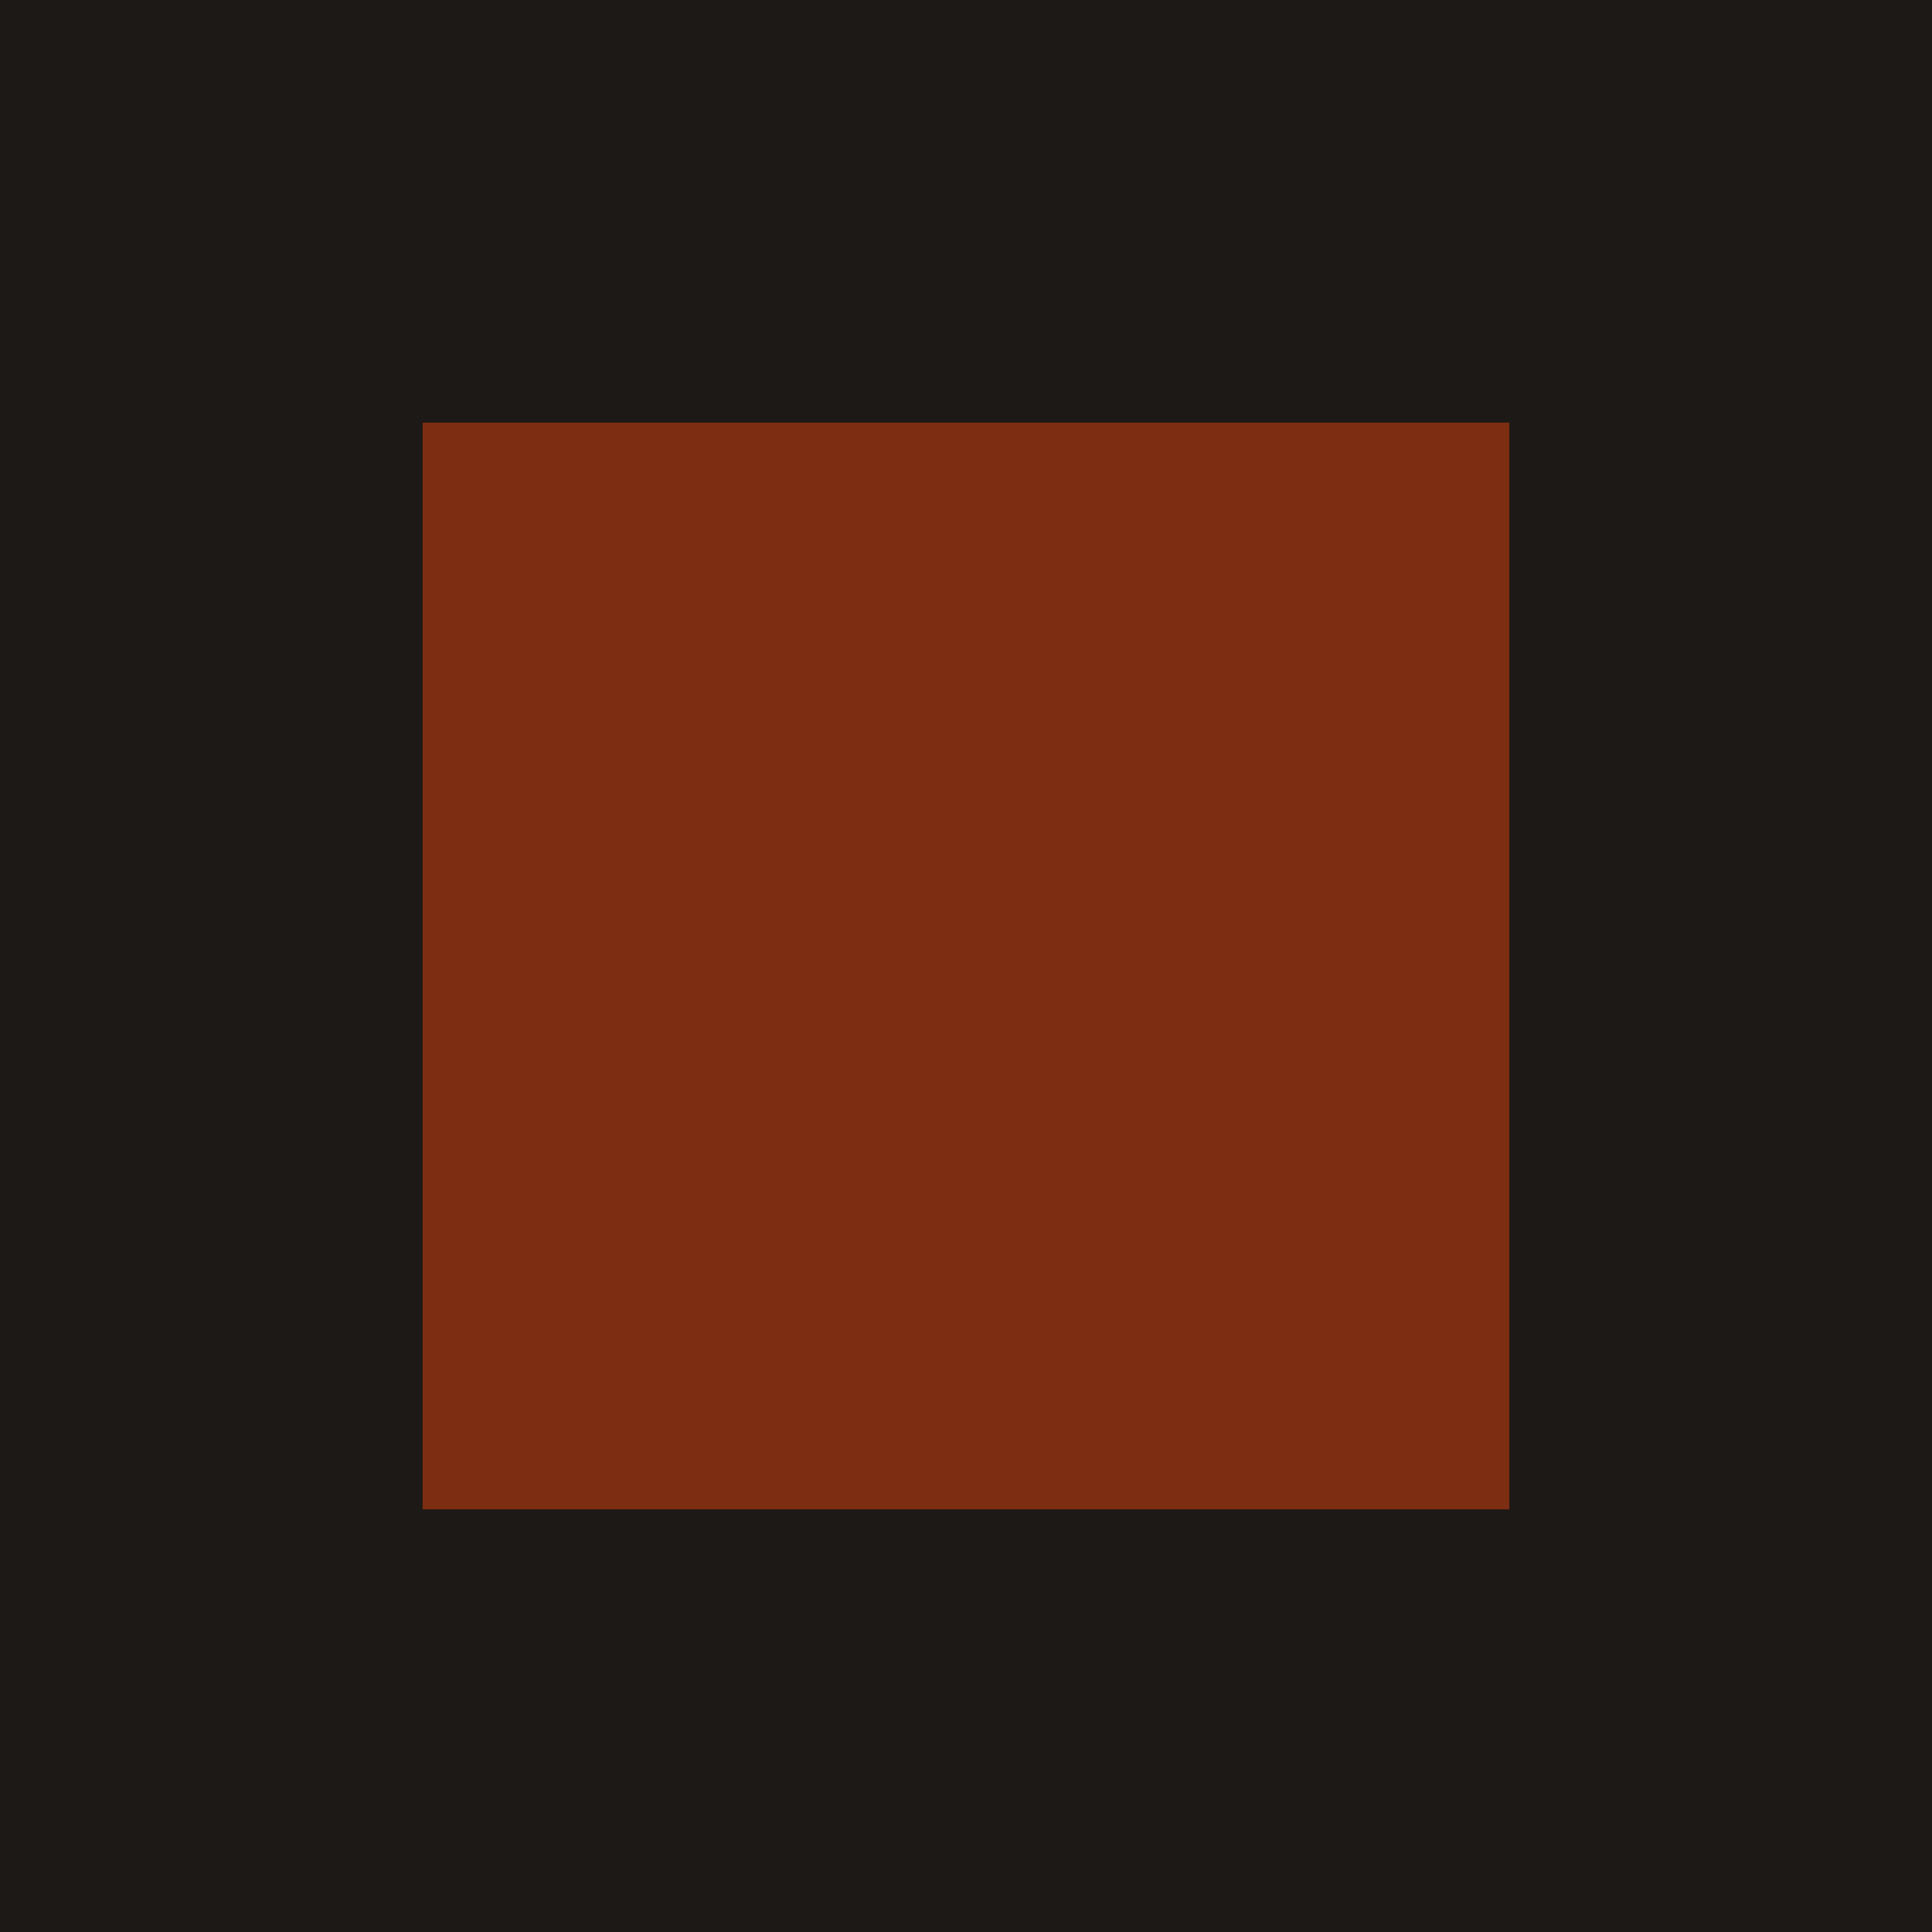
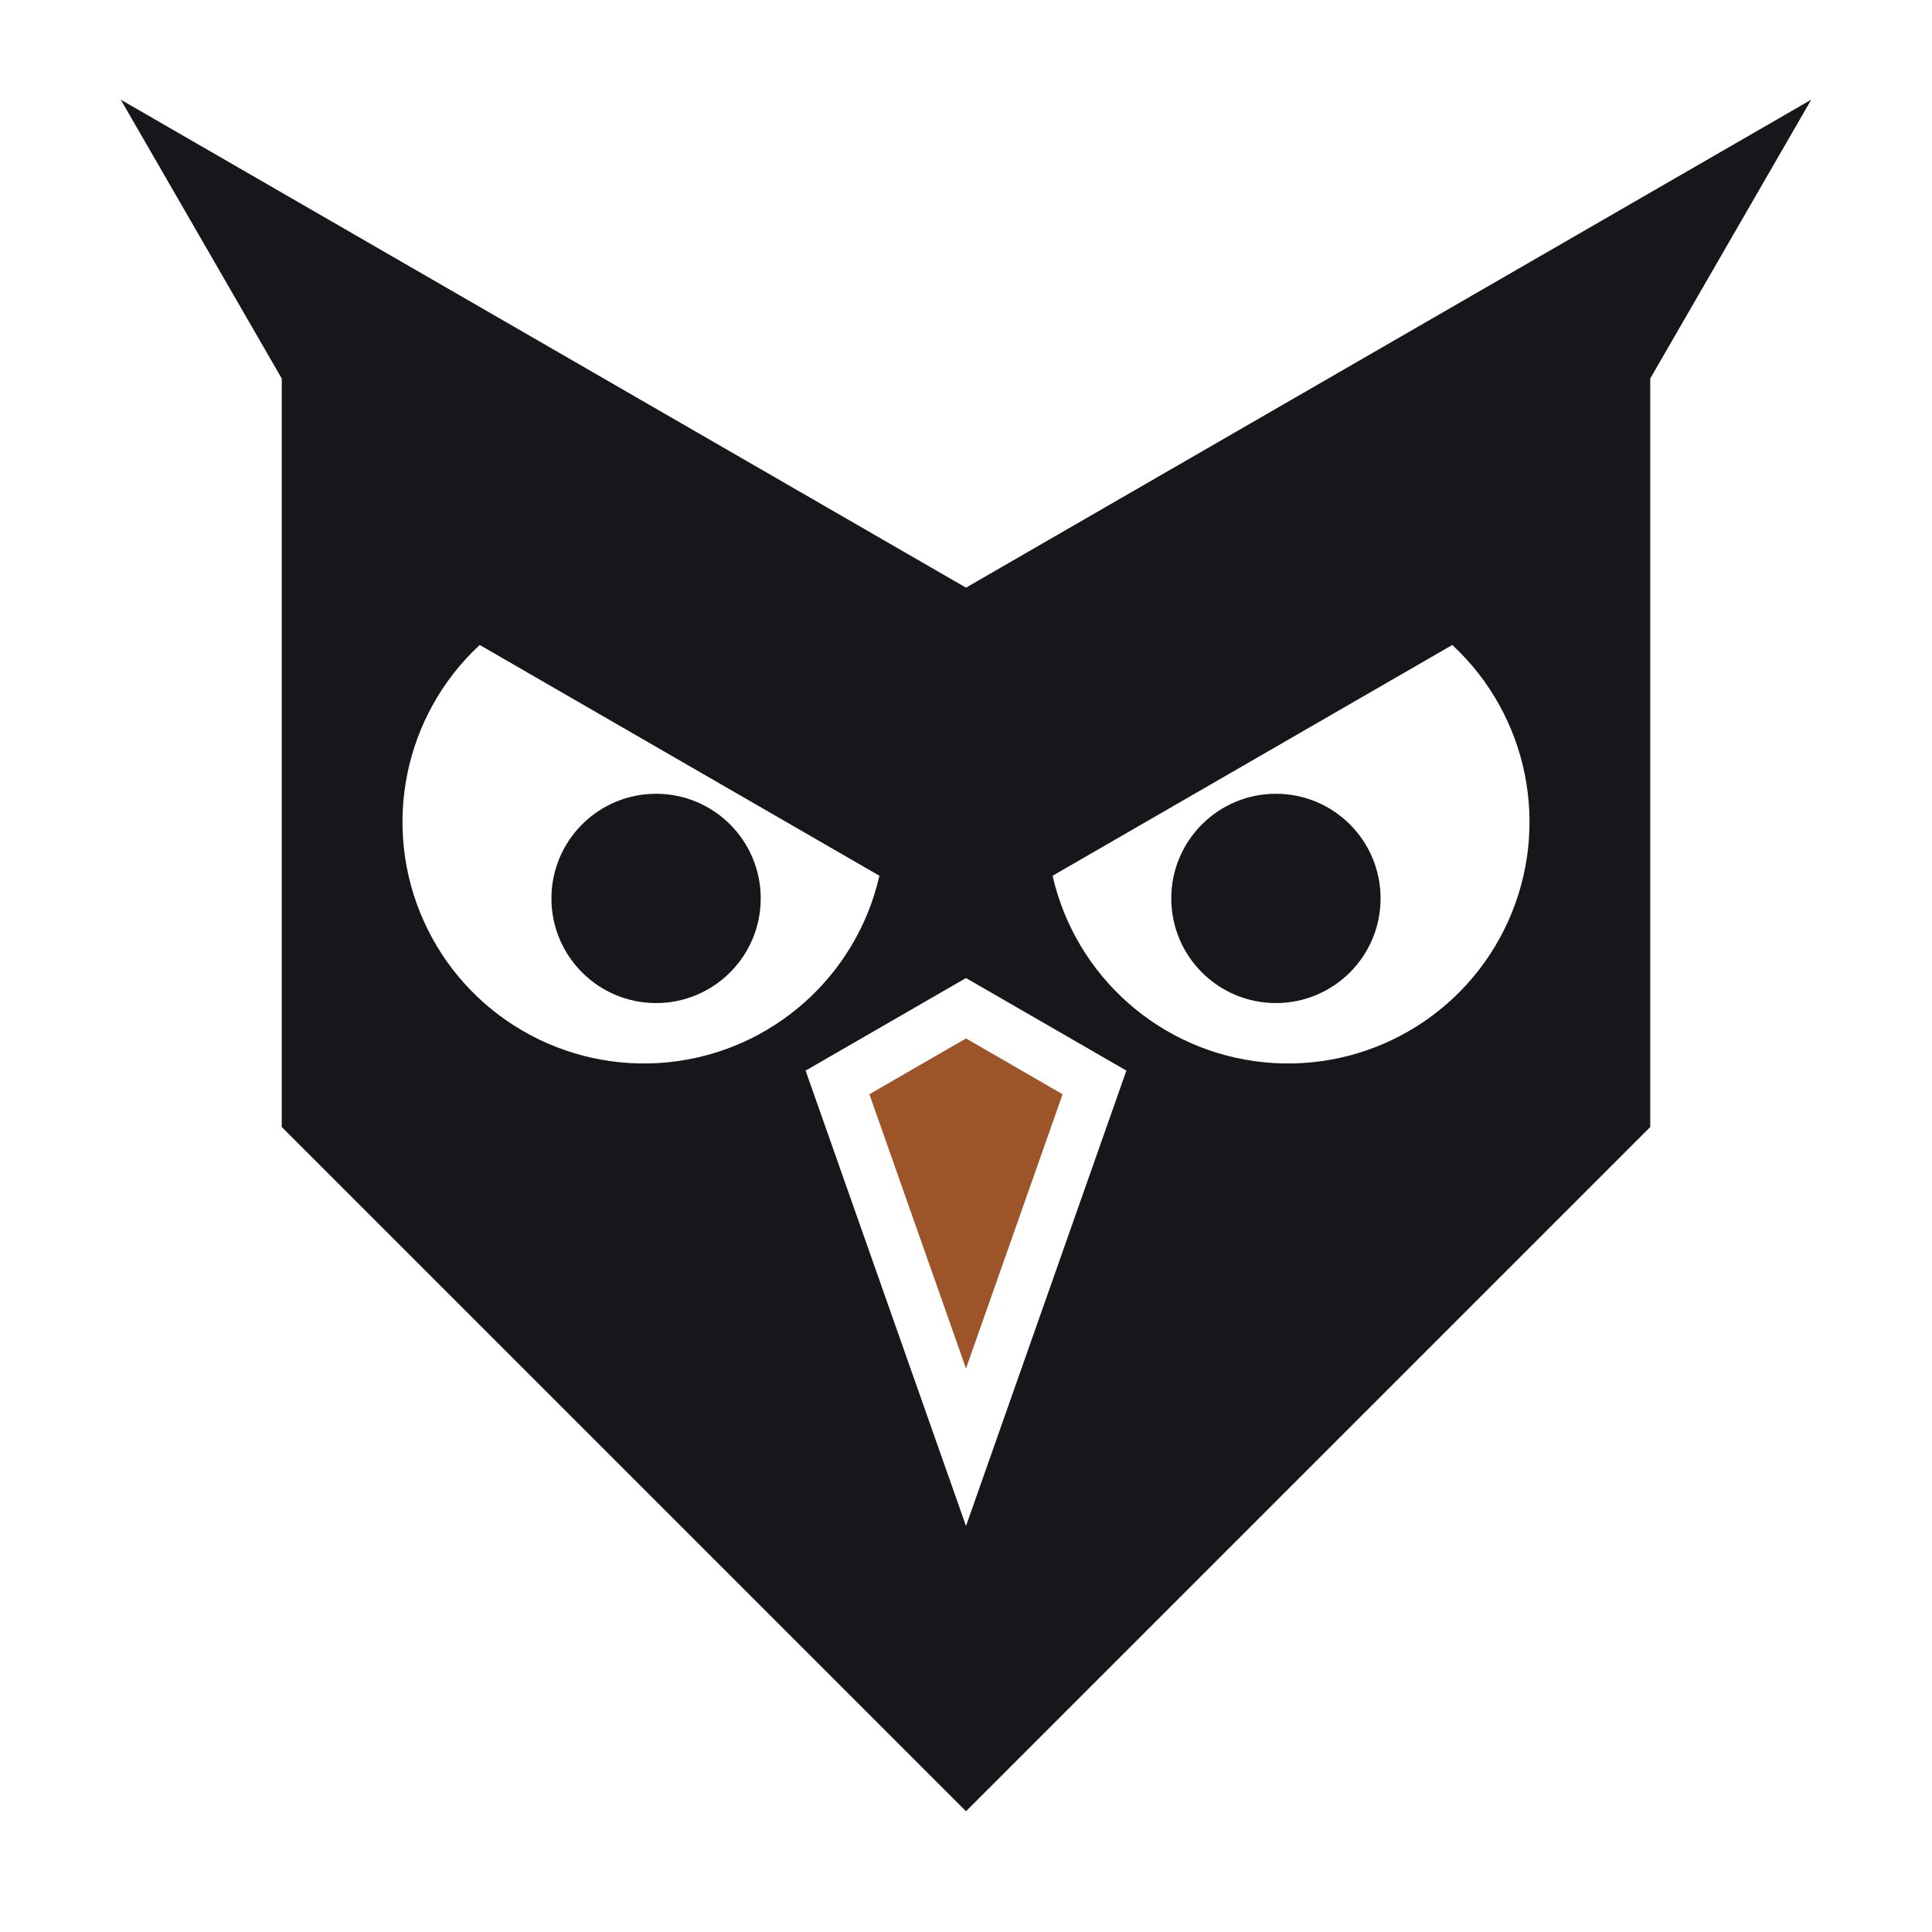
- <svg xmlns="http://www.w3.org/2000/svg" viewBox="0 0 32 32">
-   <rect width="32" height="32" fill="#1c1916" />
-   <rect x="7" y="7" width="18" height="18" fill="#7c2d12" />
+ <svg xmlns="http://www.w3.org/2000/svg" viewBox="0 0 48 48" width="32" height="32">
+   <style>.f{fill:#16171A}.a{fill:#9C5428}@media (prefers-color-scheme:dark){.f{fill:#ECEAE5}.a{fill:#D4925F}}</style>
+   <path class="f" fill-rule="evenodd" d="M24 14.6L45 2.476L41 9.404L41 28L24 45L7 28L7 9.404L3 2.476Z M26.151 21.758A6 6 0 1 0 36.082 16.024Z M21.849 21.758A6 6 0 1 1 11.918 16.024Z M29.1 22.321A2.6 2.6 0 1 0 34.3 22.321A2.6 2.6 0 1 0 29.1 22.321Z M13.7 22.321A2.6 2.6 0 1 0 18.9 22.321A2.6 2.6 0 1 0 13.7 22.321Z M24 24.299L27.985 26.599L24 37.913L20.015 26.599Z" />
+   <path class="a" d="M24 25.8L26.4 27.186L24 34L21.6 27.186Z" />
</svg>
